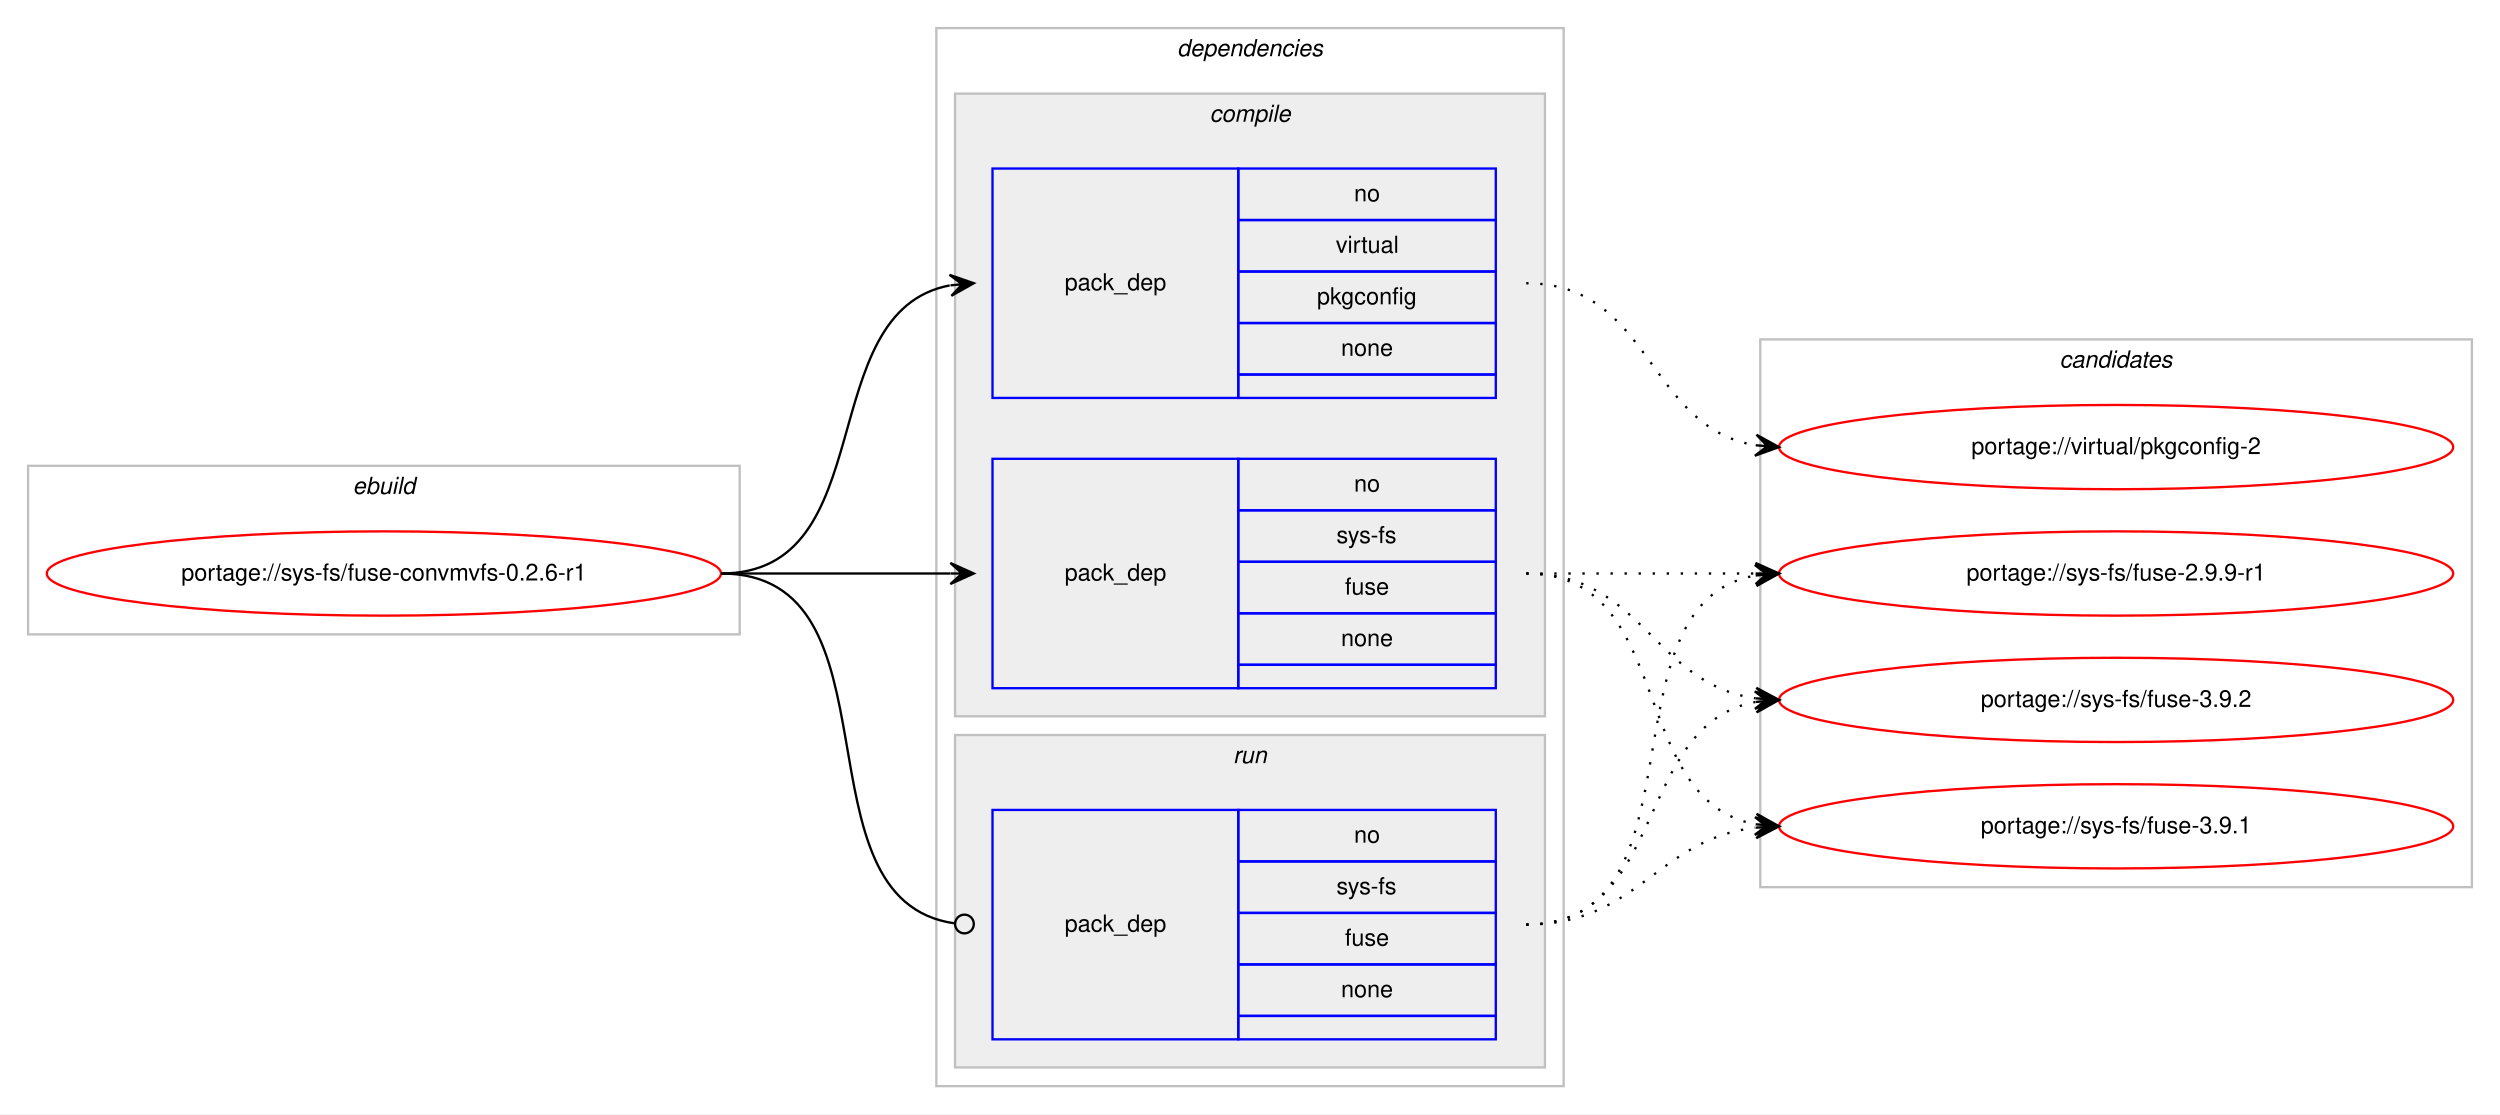
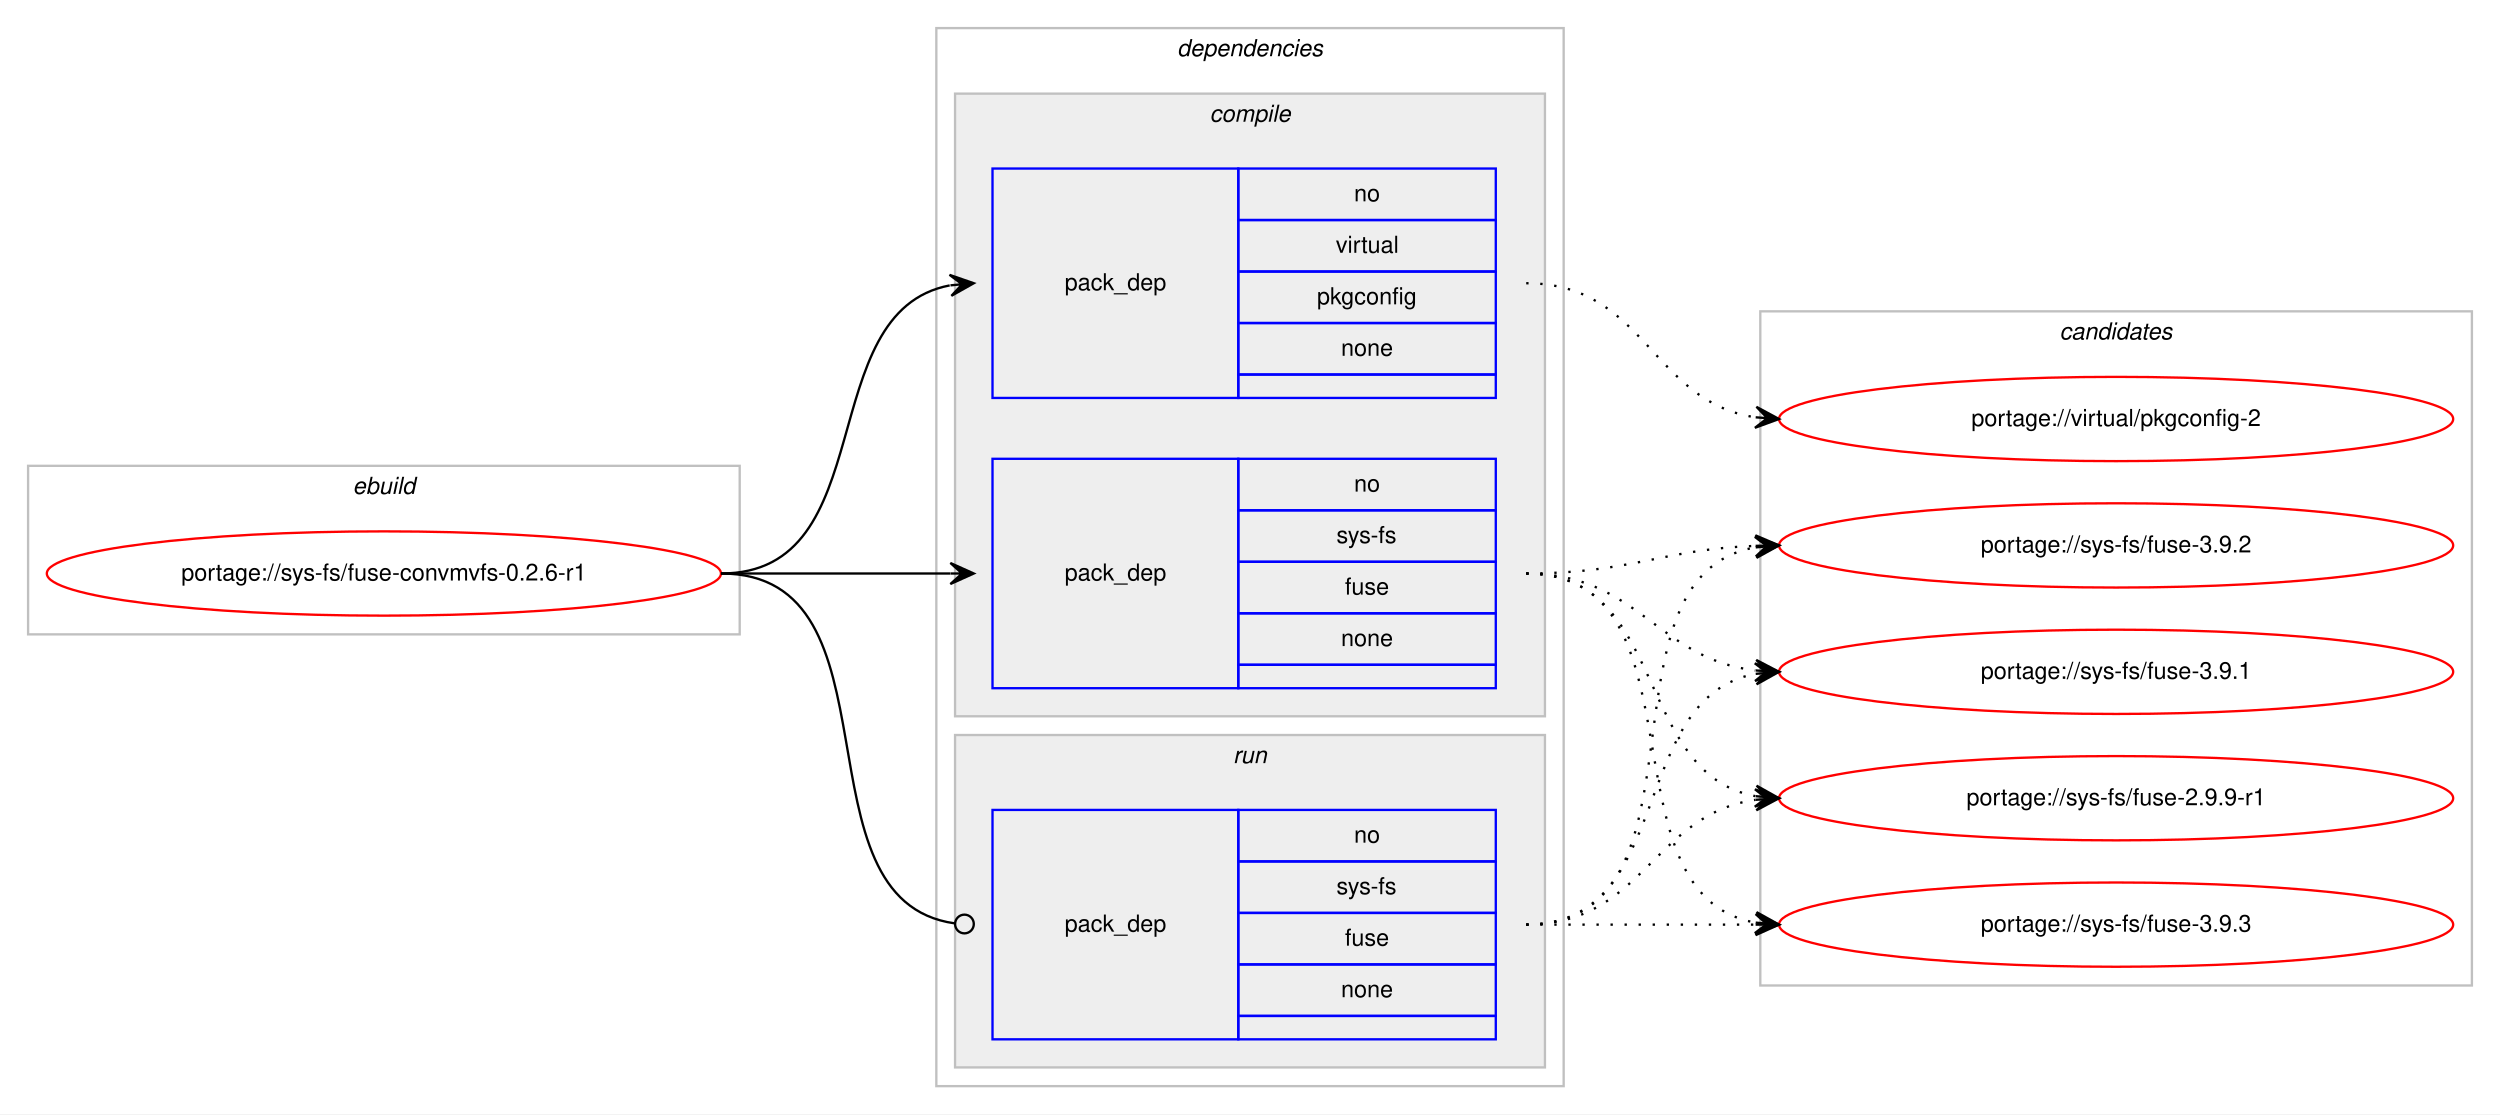
<svg xmlns="http://www.w3.org/2000/svg" xmlns:xlink="http://www.w3.org/1999/xlink" width="1068pt" height="476pt" viewBox="0.00 0.00 1068.00 476.00">
  <g id="graph0" class="graph" transform="scale(1 1) rotate(0) translate(4 472)">
    <polygon fill="#ffffff" stroke="transparent" points="-4,4 -4,-472 1064,-472 1064,4 -4,4" />
    <g id="clust1" class="cluster">
      <polygon fill="none" stroke="#c0c0c0" points="8,-201 8,-273 312,-273 312,-201 8,-201" />
      <text text-anchor="start" x="146.663" y="-261" font-family="Helvetica,sans-Serif" font-style="italic" font-size="10.00" fill="#000000">ebuild</text>
    </g>
    <g id="clust2" class="cluster">
      <polygon fill="none" stroke="#c0c0c0" points="396,-8 396,-460 664,-460 664,-8 396,-8" />
      <text text-anchor="start" x="498.875" y="-448" font-family="Helvetica,sans-Serif" font-style="italic" font-size="10.00" fill="#000000">dependencies</text>
    </g>
    <g id="clust3" class="cluster">
      <polygon fill="#eeeeee" stroke="#c0c0c0" points="404,-166 404,-432 656,-432 656,-166 404,-166" />
      <text text-anchor="start" x="512.778" y="-420" font-family="Helvetica,sans-Serif" font-style="italic" font-size="10.00" fill="#000000">compile</text>
    </g>
    <g id="clust7" class="cluster">
      <polygon fill="#eeeeee" stroke="#c0c0c0" points="404,-16 404,-158 656,-158 656,-16 404,-16" />
      <text text-anchor="start" x="522.777" y="-146" font-family="Helvetica,sans-Serif" font-style="italic" font-size="10.00" fill="#000000">run</text>
    </g>
    <g id="clust9" class="cluster">
-       <polygon fill="none" stroke="#c0c0c0" points="748,-93 748,-327 1052,-327 1052,-93 748,-93" />
-       <text text-anchor="start" x="875.824" y="-315" font-family="Helvetica,sans-Serif" font-style="italic" font-size="10.00" fill="#000000">candidates</text>
+       <polygon fill="none" stroke="#c0c0c0" points="748,-51 748,-339 1052,-339 1052,-51 748,-51" />
+       <text text-anchor="start" x="875.824" y="-327" font-family="Helvetica,sans-Serif" font-style="italic" font-size="10.00" fill="#000000">candidates</text>
    </g>
    <g id="node1" class="node">
      <g id="a_node1">
        <a xlink:href="../sys-fs/fuse-convmvfs-0.2.6-r1.svg" xlink:title="portage://sys-fs/fuse-convmvfs-0.2.6-r1">
          <ellipse fill="none" stroke="#ff0000" cx="160" cy="-227" rx="144" ry="18" />
          <text text-anchor="middle" x="160" y="-224" font-family="Helvetica,sans-Serif" font-size="10.00" fill="#000000">portage://sys-fs/fuse-convmvfs-0.2.6-r1</text>
        </a>
      </g>
    </g>
    <g id="node2" class="node">
      <polygon fill="none" stroke="#0000ff" points="420,-178 420,-276 525,-276 525,-178 420,-178" />
      <text text-anchor="start" x="450.823" y="-224" font-family="Helvetica,sans-Serif" font-size="10.00" fill="#000000">pack_dep</text>
      <polygon fill="none" stroke="#0000ff" points="525,-254 525,-276 635,-276 635,-254 525,-254" />
      <text text-anchor="start" x="574.441" y="-262" font-family="Helvetica,sans-Serif" font-size="10.00" fill="#000000">no</text>
      <polygon fill="none" stroke="#0000ff" points="525,-232 525,-254 635,-254 635,-232 525,-232" />
      <text text-anchor="start" x="566.946" y="-240" font-family="Helvetica,sans-Serif" font-size="10.00" fill="#000000">sys-fs</text>
      <polygon fill="none" stroke="#0000ff" points="525,-210 525,-232 635,-232 635,-210 525,-210" />
      <text text-anchor="start" x="570.552" y="-218" font-family="Helvetica,sans-Serif" font-size="10.00" fill="#000000">fuse</text>
      <polygon fill="none" stroke="#0000ff" points="525,-188 525,-210 635,-210 635,-188 525,-188" />
      <text text-anchor="start" x="568.882" y="-196" font-family="Helvetica,sans-Serif" font-size="10.00" fill="#000000">none</text>
      <polygon fill="none" stroke="#0000ff" points="525,-178 525,-188 635,-188 635,-178 525,-178" />
    </g>
    <g id="edge1" class="edge">
      <path fill="none" stroke="#000000" d="M304,-227C348.438,-227 362.02,-227 401.878,-227" />
      <polygon fill="#000000" stroke="#000000" points="412,-227 402,-231.5 407,-227 402,-227 402,-227 402,-227 407,-227 402,-222.5 412,-227 412,-227" />
    </g>
    <g id="node3" class="node">
      <polygon fill="none" stroke="#0000ff" points="420,-302 420,-400 525,-400 525,-302 420,-302" />
      <text text-anchor="start" x="450.823" y="-348" font-family="Helvetica,sans-Serif" font-size="10.00" fill="#000000">pack_dep</text>
      <polygon fill="none" stroke="#0000ff" points="525,-378 525,-400 635,-400 635,-378 525,-378" />
      <text text-anchor="start" x="574.441" y="-386" font-family="Helvetica,sans-Serif" font-size="10.00" fill="#000000">no</text>
      <polygon fill="none" stroke="#0000ff" points="525,-356 525,-378 635,-378 635,-356 525,-356" />
      <text text-anchor="start" x="566.668" y="-364" font-family="Helvetica,sans-Serif" font-size="10.00" fill="#000000">virtual</text>
      <polygon fill="none" stroke="#0000ff" points="525,-334 525,-356 635,-356 635,-334 525,-334" />
      <text text-anchor="start" x="558.604" y="-342" font-family="Helvetica,sans-Serif" font-size="10.00" fill="#000000">pkgconfig</text>
      <polygon fill="none" stroke="#0000ff" points="525,-312 525,-334 635,-334 635,-312 525,-312" />
      <text text-anchor="start" x="568.882" y="-320" font-family="Helvetica,sans-Serif" font-size="10.00" fill="#000000">none</text>
      <polygon fill="none" stroke="#0000ff" points="525,-302 525,-312 635,-312 635,-302 525,-302" />
    </g>
    <g id="edge2" class="edge">
      <path fill="none" stroke="#000000" d="M304,-227C373.373,-227 342.506,-338.726 401.698,-350.073" />
      <polygon fill="#000000" stroke="#000000" points="412,-351 401.637,-354.586 407.02,-350.552 402.04,-350.104 402.04,-350.104 402.04,-350.104 407.02,-350.552 402.443,-345.622 412,-351 412,-351" />
    </g>
    <g id="node4" class="node">
      <polygon fill="none" stroke="#0000ff" points="420,-28 420,-126 525,-126 525,-28 420,-28" />
      <text text-anchor="start" x="450.823" y="-74" font-family="Helvetica,sans-Serif" font-size="10.00" fill="#000000">pack_dep</text>
      <polygon fill="none" stroke="#0000ff" points="525,-104 525,-126 635,-126 635,-104 525,-104" />
      <text text-anchor="start" x="574.441" y="-112" font-family="Helvetica,sans-Serif" font-size="10.00" fill="#000000">no</text>
      <polygon fill="none" stroke="#0000ff" points="525,-82 525,-104 635,-104 635,-82 525,-82" />
      <text text-anchor="start" x="566.946" y="-90" font-family="Helvetica,sans-Serif" font-size="10.00" fill="#000000">sys-fs</text>
      <polygon fill="none" stroke="#0000ff" points="525,-60 525,-82 635,-82 635,-60 525,-60" />
      <text text-anchor="start" x="570.552" y="-68" font-family="Helvetica,sans-Serif" font-size="10.00" fill="#000000">fuse</text>
      <polygon fill="none" stroke="#0000ff" points="525,-38 525,-60 635,-60 635,-38 525,-38" />
      <text text-anchor="start" x="568.882" y="-46" font-family="Helvetica,sans-Serif" font-size="10.00" fill="#000000">none</text>
      <polygon fill="none" stroke="#0000ff" points="525,-28 525,-38 635,-38 635,-28 525,-28" />
    </g>
    <g id="edge3" class="edge">
      <path fill="none" stroke="#000000" d="M304,-227C383.261,-227 333.638,-87.362 403.837,-77.543" />
      <ellipse fill="none" stroke="#000000" cx="408.009" cy="-77.266" rx="4" ry="4" />
    </g>
    <g id="node5" class="node">
      <g id="a_node5">
-         <a xlink:href="../sys-fs/fuse-3.9.2.svg" xlink:title="portage://sys-fs/fuse-3.9.2">
-           <ellipse fill="none" stroke="#ff0000" cx="900" cy="-173" rx="144" ry="18" />
-           <text text-anchor="middle" x="900" y="-170" font-family="Helvetica,sans-Serif" font-size="10.00" fill="#000000">portage://sys-fs/fuse-3.9.2</text>
+         <a xlink:href="../sys-fs/fuse-3.9.3.svg" xlink:title="portage://sys-fs/fuse-3.9.3">
+           <ellipse fill="none" stroke="#ff0000" cx="900" cy="-77" rx="144" ry="18" />
+           <text text-anchor="middle" x="900" y="-74" font-family="Helvetica,sans-Serif" font-size="10.00" fill="#000000">portage://sys-fs/fuse-3.9.3</text>
        </a>
      </g>
    </g>
    <g id="edge4" class="edge">
-       <path fill="none" stroke="#000000" stroke-dasharray="1,5" d="M648,-227C698.102,-227 702.012,-179.934 745.979,-173.683" />
-       <polygon fill="#000000" stroke="#000000" points="756,-173 746.329,-178.169 751.012,-173.34 746.023,-173.68 746.023,-173.68 746.023,-173.68 751.012,-173.34 745.717,-169.19 756,-173 756,-173" />
+       <path fill="none" stroke="#000000" stroke-dasharray="1,5" d="M648,-227C726.459,-227 678.63,-90.174 745.742,-77.881" />
+       <polygon fill="#000000" stroke="#000000" points="756,-77 746.422,-82.339 751.018,-77.428 746.037,-77.856 746.037,-77.856 746.037,-77.856 751.018,-77.428 745.652,-73.372 756,-77 756,-77" />
    </g>
    <g id="node6" class="node">
      <g id="a_node6">
-         <a xlink:href="../sys-fs/fuse-3.9.1.svg" xlink:title="portage://sys-fs/fuse-3.9.1">
-           <ellipse fill="none" stroke="#ff0000" cx="900" cy="-119" rx="144" ry="18" />
-           <text text-anchor="middle" x="900" y="-116" font-family="Helvetica,sans-Serif" font-size="10.00" fill="#000000">portage://sys-fs/fuse-3.9.1</text>
+         <a xlink:href="../sys-fs/fuse-3.9.2.svg" xlink:title="portage://sys-fs/fuse-3.9.2">
+           <ellipse fill="none" stroke="#ff0000" cx="900" cy="-239" rx="144" ry="18" />
+           <text text-anchor="middle" x="900" y="-236" font-family="Helvetica,sans-Serif" font-size="10.00" fill="#000000">portage://sys-fs/fuse-3.9.2</text>
        </a>
      </g>
    </g>
    <g id="edge5" class="edge">
-       <path fill="none" stroke="#000000" stroke-dasharray="1,5" d="M648,-227C712.303,-227 690.78,-130.09 746.031,-119.869" />
-       <polygon fill="#000000" stroke="#000000" points="756,-119 746.429,-124.352 751.019,-119.434 746.038,-119.869 746.038,-119.869 746.038,-119.869 751.019,-119.434 745.647,-115.386 756,-119 756,-119" />
+       <path fill="none" stroke="#000000" stroke-dasharray="1,5" d="M648,-227C692.711,-227 705.808,-237.285 745.826,-238.811" />
+       <polygon fill="#000000" stroke="#000000" points="756,-239 745.918,-243.314 751.001,-238.907 746.002,-238.815 746.002,-238.815 746.002,-238.815 751.001,-238.907 746.085,-234.315 756,-239 756,-239" />
    </g>
    <g id="node7" class="node">
      <g id="a_node7">
-         <a xlink:href="../sys-fs/fuse-2.9.9-r1.svg" xlink:title="portage://sys-fs/fuse-2.9.9-r1">
-           <ellipse fill="none" stroke="#ff0000" cx="900" cy="-227" rx="144" ry="18" />
-           <text text-anchor="middle" x="900" y="-224" font-family="Helvetica,sans-Serif" font-size="10.00" fill="#000000">portage://sys-fs/fuse-2.9.9-r1</text>
+         <a xlink:href="../sys-fs/fuse-3.9.1.svg" xlink:title="portage://sys-fs/fuse-3.9.1">
+           <ellipse fill="none" stroke="#ff0000" cx="900" cy="-185" rx="144" ry="18" />
+           <text text-anchor="middle" x="900" y="-182" font-family="Helvetica,sans-Serif" font-size="10.00" fill="#000000">portage://sys-fs/fuse-3.9.1</text>
        </a>
      </g>
    </g>
    <g id="edge6" class="edge">
-       <path fill="none" stroke="#000000" stroke-dasharray="1,5" d="M648,-227C692.438,-227 706.02,-227 745.878,-227" />
-       <polygon fill="#000000" stroke="#000000" points="756,-227 746,-231.5 751,-227 746,-227 746,-227 746,-227 751,-227 746,-222.5 756,-227 756,-227" />
+       <path fill="none" stroke="#000000" stroke-dasharray="1,5" d="M648,-227C695.881,-227 703.566,-190.699 745.794,-185.594" />
+       <polygon fill="#000000" stroke="#000000" points="756,-185 746.278,-190.073 751.008,-185.29 746.017,-185.581 746.017,-185.581 746.017,-185.581 751.008,-185.29 745.755,-181.088 756,-185 756,-185" />
    </g>
    <g id="node8" class="node">
      <g id="a_node8">
-         <a xlink:href="../virtual/pkgconfig-2.svg" xlink:title="portage://virtual/pkgconfig-2">
-           <ellipse fill="none" stroke="#ff0000" cx="900" cy="-281" rx="144" ry="18" />
-           <text text-anchor="middle" x="900" y="-278" font-family="Helvetica,sans-Serif" font-size="10.00" fill="#000000">portage://virtual/pkgconfig-2</text>
+         <a xlink:href="../sys-fs/fuse-2.9.9-r1.svg" xlink:title="portage://sys-fs/fuse-2.9.9-r1">
+           <ellipse fill="none" stroke="#ff0000" cx="900" cy="-131" rx="144" ry="18" />
+           <text text-anchor="middle" x="900" y="-128" font-family="Helvetica,sans-Serif" font-size="10.00" fill="#000000">portage://sys-fs/fuse-2.9.9-r1</text>
        </a>
      </g>
    </g>
    <g id="edge7" class="edge">
-       <path fill="none" stroke="#000000" stroke-dasharray="1,5" d="M648,-351C701.625,-351 699.351,-289.477 745.989,-281.786" />
-       <polygon fill="#000000" stroke="#000000" points="756,-281 746.383,-286.269 751.015,-281.392 746.031,-281.783 746.031,-281.783 746.031,-281.783 751.015,-281.392 745.678,-277.297 756,-281 756,-281" />
+       <path fill="none" stroke="#000000" stroke-dasharray="1,5" d="M648,-227C708.584,-227 693.822,-141.567 745.871,-131.889" />
+       <polygon fill="#000000" stroke="#000000" points="756,-131 746.432,-136.357 751.019,-131.437 746.038,-131.875 746.038,-131.875 746.038,-131.875 751.019,-131.437 745.645,-127.392 756,-131 756,-131" />
+     </g>
+     <g id="node9" class="node">
+       <g id="a_node9">
+         <a xlink:href="../virtual/pkgconfig-2.svg" xlink:title="portage://virtual/pkgconfig-2">
+           <ellipse fill="none" stroke="#ff0000" cx="900" cy="-293" rx="144" ry="18" />
+           <text text-anchor="middle" x="900" y="-290" font-family="Helvetica,sans-Serif" font-size="10.00" fill="#000000">portage://virtual/pkgconfig-2</text>
+         </a>
+       </g>
    </g>
    <g id="edge8" class="edge">
-       <path fill="none" stroke="#000000" stroke-dasharray="1,5" d="M648,-77C708.584,-77 693.822,-162.433 745.871,-172.111" />
-       <polygon fill="#000000" stroke="#000000" points="756,-173 745.645,-176.608 751.019,-172.563 746.038,-172.125 746.038,-172.125 746.038,-172.125 751.019,-172.563 746.432,-167.643 756,-173 756,-173" />
+       <path fill="none" stroke="#000000" stroke-dasharray="1,5" d="M648,-351C698.866,-351 701.4,-300.447 745.847,-293.733" />
+       <polygon fill="#000000" stroke="#000000" points="756,-293 746.35,-298.209 751.013,-293.36 746.026,-293.721 746.026,-293.721 746.026,-293.721 751.013,-293.36 745.702,-289.232 756,-293 756,-293" />
    </g>
    <g id="edge9" class="edge">
-       <path fill="none" stroke="#000000" stroke-dasharray="1,5" d="M648,-77C695.881,-77 703.566,-113.301 745.794,-118.406" />
-       <polygon fill="#000000" stroke="#000000" points="756,-119 745.755,-122.912 751.008,-118.71 746.017,-118.419 746.017,-118.419 746.017,-118.419 751.008,-118.71 746.278,-113.927 756,-119 756,-119" />
+       <path fill="none" stroke="#000000" stroke-dasharray="1,5" d="M648,-77C692.438,-77 706.02,-77 745.878,-77" />
+       <polygon fill="#000000" stroke="#000000" points="756,-77 746,-81.5 751,-77 746,-77 746,-77 746,-77 751,-77 746,-72.5 756,-77 756,-77" />
    </g>
    <g id="edge10" class="edge">
-       <path fill="none" stroke="#000000" stroke-dasharray="1,5" d="M648,-77C726.459,-77 678.63,-213.826 745.742,-226.119" />
-       <polygon fill="#000000" stroke="#000000" points="756,-227 745.652,-230.628 751.018,-226.572 746.037,-226.144 746.037,-226.144 746.037,-226.144 751.018,-226.572 746.422,-221.661 756,-227 756,-227" />
+       <path fill="none" stroke="#000000" stroke-dasharray="1,5" d="M648,-77C730.815,-77 674.779,-225.377 745.661,-238.128" />
+       <polygon fill="#000000" stroke="#000000" points="756,-239 745.657,-242.644 751.018,-238.58 746.035,-238.16 746.035,-238.16 746.035,-238.16 751.018,-238.58 746.413,-233.676 756,-239 756,-239" />
+     </g>
+     <g id="edge11" class="edge">
+       <path fill="none" stroke="#000000" stroke-dasharray="1,5" d="M648,-77C712.303,-77 690.78,-173.91 746.031,-184.131" />
+       <polygon fill="#000000" stroke="#000000" points="756,-185 745.647,-188.614 751.019,-184.566 746.038,-184.131 746.038,-184.131 746.038,-184.131 751.019,-184.566 746.429,-179.648 756,-185 756,-185" />
+     </g>
+     <g id="edge12" class="edge">
+       <path fill="none" stroke="#000000" stroke-dasharray="1,5" d="M648,-77C698.102,-77 702.012,-124.066 745.979,-130.317" />
+       <polygon fill="#000000" stroke="#000000" points="756,-131 745.717,-134.81 751.012,-130.66 746.023,-130.32 746.023,-130.32 746.023,-130.32 751.012,-130.66 746.329,-125.831 756,-131 756,-131" />
    </g>
  </g>
</svg>
